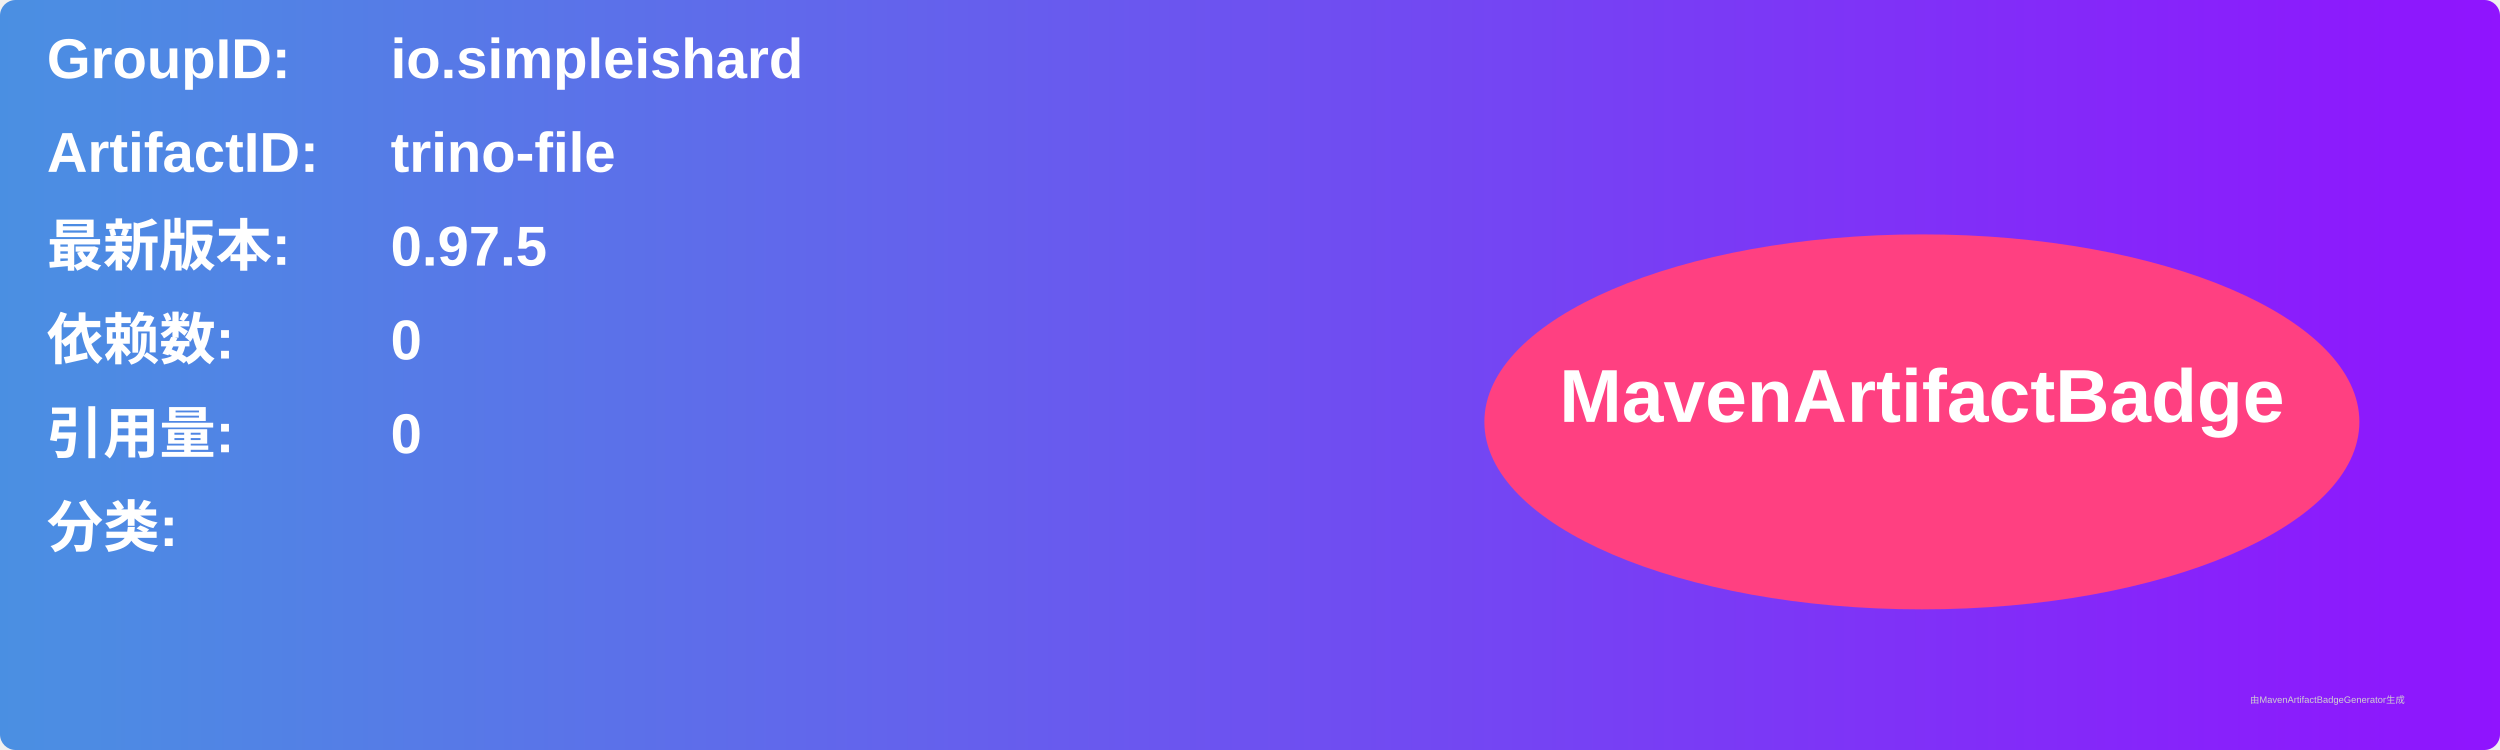
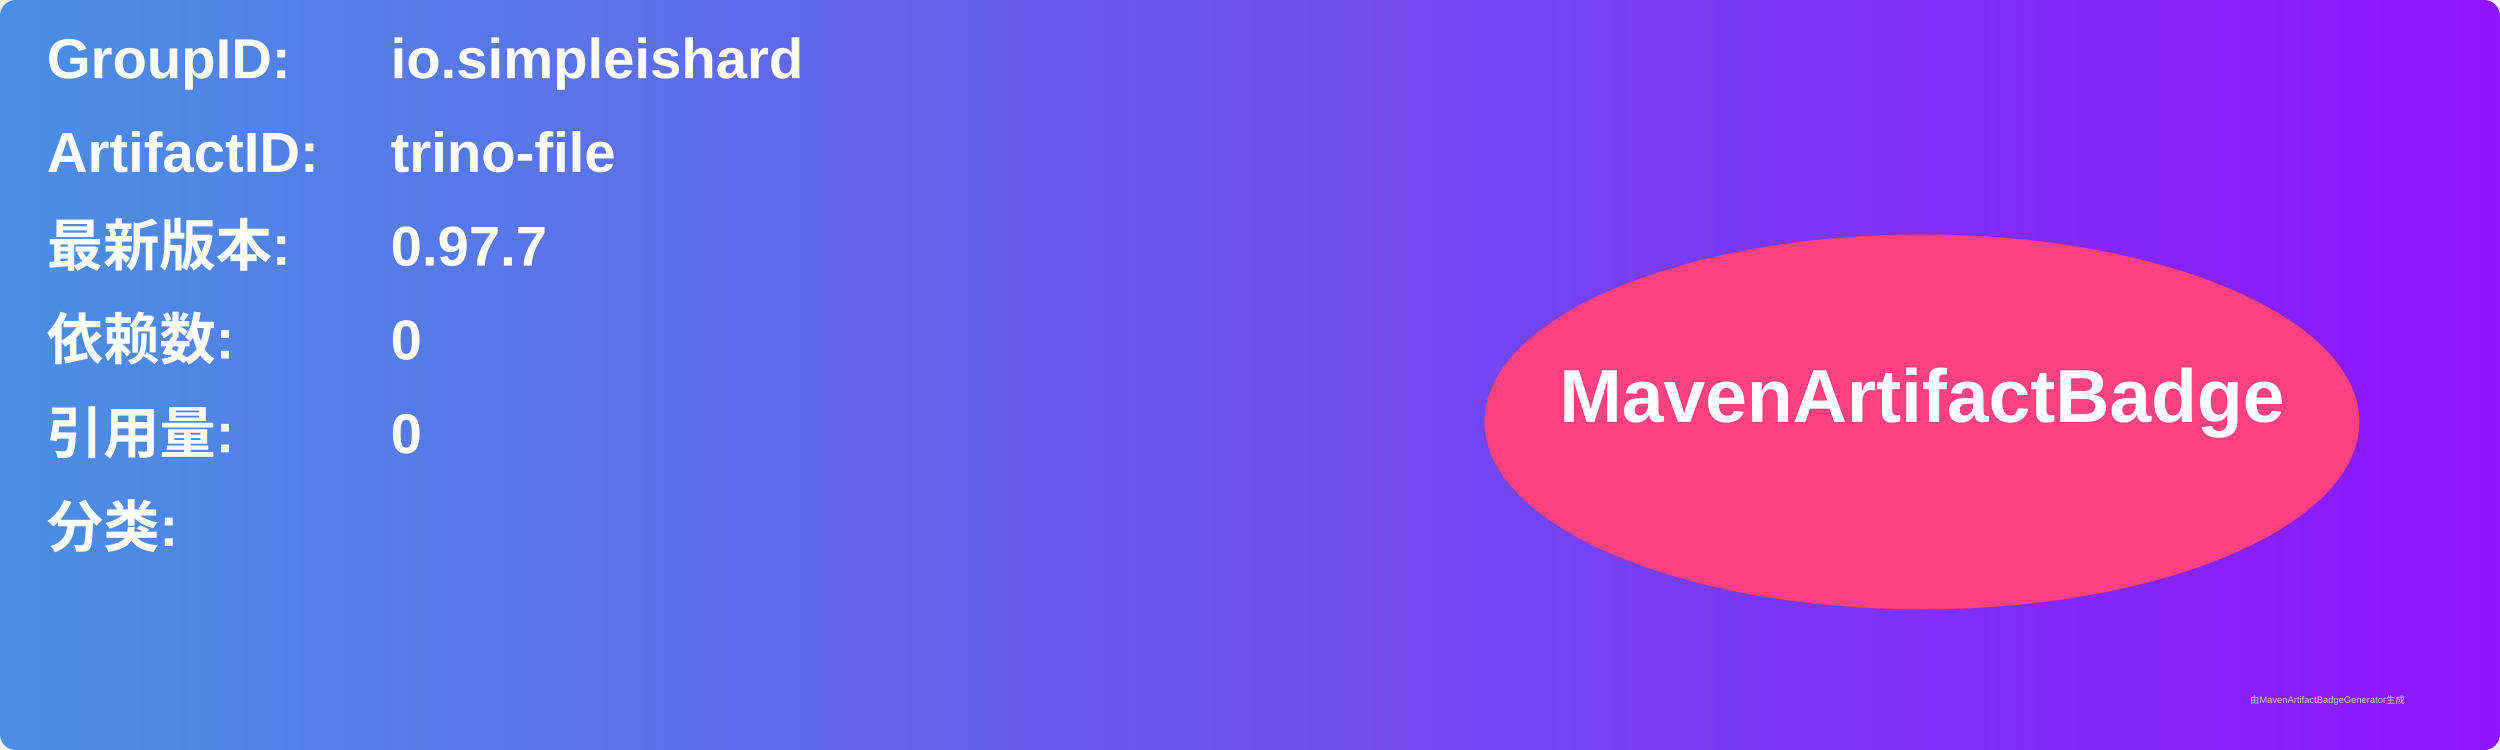
<svg xmlns="http://www.w3.org/2000/svg" width="800" height="240" viewBox="0 0 800 240">
  <linearGradient id="grad" x1="0%" y1="0%" x2="100%" y2="0%">
    <stop offset="0%" stop-color="#4a90e2" />
    <stop offset="100%" stop-color="#9013fe" />
  </linearGradient>
  <rect width="100%" height="100%" rx="5" ry="5" fill="url(#grad)" />
  <g transform="translate(15, 15)">
    <text x="0" y="10" font-family="Arial" font-size="18" fill="white" font-weight="bold" width="260">GroupID:</text>
    <text x="110" y="10" font-family="Arial" font-size="18" fill="white" font-weight="bold" width="460">io.simpleishard</text>
    <text x="0" y="40" font-family="Arial" font-size="18" fill="white" font-weight="bold" width="260">ArtifactID:</text>
    <text x="110" y="40" font-family="Arial" font-size="18" fill="white" font-weight="bold" width="460">trino-file</text>
    <text x="0" y="70" font-family="Arial" font-size="18" fill="white" font-weight="bold">最新版本:</text>
    <text x="110" y="70" font-family="Arial" font-size="18" fill="white" font-weight="bold">
-       <tspan font-weight="bold">0.97.5</tspan>
+       <tspan font-weight="bold">0.97.7</tspan>
    </text>
    <text x="0" y="100" font-family="Arial" font-size="18" fill="white" font-weight="bold">依赖数: </text>
    <text x="110" y="100" font-family="Arial" font-size="18" fill="white">
      <tspan font-weight="bold">0</tspan>
    </text>
    <text x="0" y="130" font-family="Arial" font-size="18" fill="white" font-weight="bold">引用量: </text>
    <text x="110" y="130" font-family="Arial" font-size="18" fill="white">
      <tspan font-weight="bold">0</tspan>
    </text>
    <text x="0" y="160" font-family="Arial" font-size="18" fill="white" font-weight="bold">分类:</text>
    <text x="10" y="190" font-family="Arial" font-size="10" fill="white">
      <tspan font-weight="bold" />
    </text>
    <ellipse cx="600" cy="120" rx="140" ry="60" fill="#ff4081" />
    <text x="600" y="120" text-anchor="middle" font-family="Arial" font-size="24" fill="white" font-weight="bold">MavenArtifactBadge</text>
  </g>
  <text x="720" y="225" font-family="Arial" font-size="3" fill="#d0d0d0">由MavenArtifactBadgeGenerator生成</text>
</svg>
